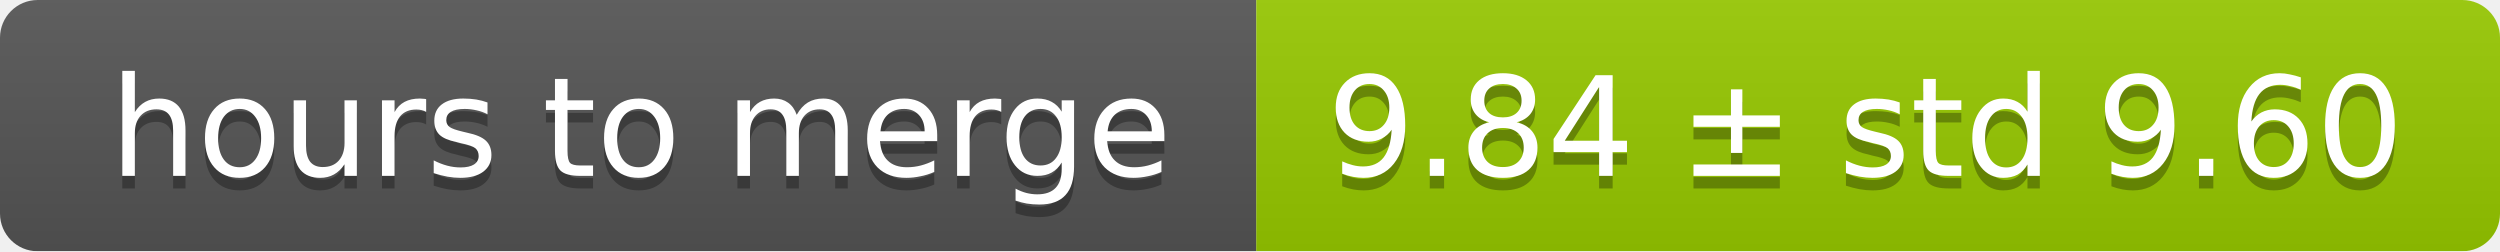
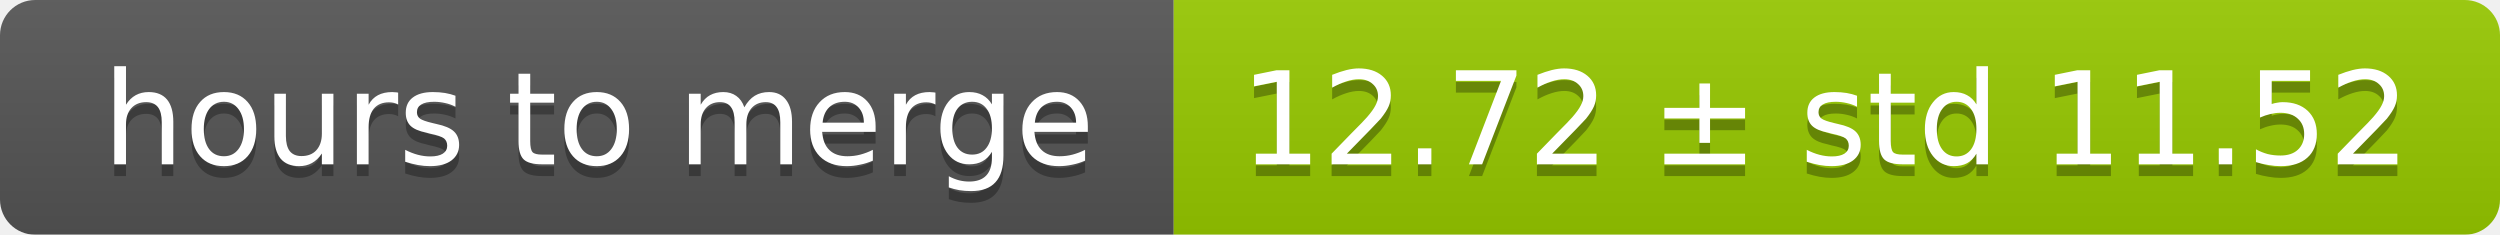
- <svg xmlns="http://www.w3.org/2000/svg" width="199" height="20">
+ <svg xmlns="http://www.w3.org/2000/svg" width="213" height="20">
  <linearGradient id="smooth" x2="0" y2="100%">
    <stop offset="0" stop-color="#bbb" stop-opacity=".1" />
    <stop offset="1" stop-opacity=".1" />
  </linearGradient>
  <mask id="round">
-     <rect width="199" height="20" rx="3" fill="#fff" />
+     <rect width="213" height="20" rx="3" fill="#fff" />
  </mask>
  <g mask="url(#round)">
    <rect width="100" height="20" fill="#555" />
-     <rect x="100" width="99" height="20" fill="#97ca00" />
-     <rect width="199" height="20" fill="url(#smooth)" />
+     <rect x="100" width="113" height="20" fill="#97ca00" />
+     <rect width="213" height="20" fill="url(#smooth)" />
  </g>
  <g fill="#fff" text-anchor="middle" font-family="DejaVu Sans,Verdana,Geneva,sans-serif" font-size="11">
    <text x="51" y="15" fill="#010101" fill-opacity=".3">hours to merge</text>
    <text x="51" y="14">hours to merge</text>
-     <text x="148.5" y="15" fill="#010101" fill-opacity=".3">9.84 ± std 9.60</text>
-     <text x="148.5" y="14">9.84 ± std 9.60</text>
+     <text x="155.5" y="15" fill="#010101" fill-opacity=".3">12.72 ± std 11.52</text>
+     <text x="155.5" y="14">12.72 ± std 11.52</text>
  </g>
</svg>
